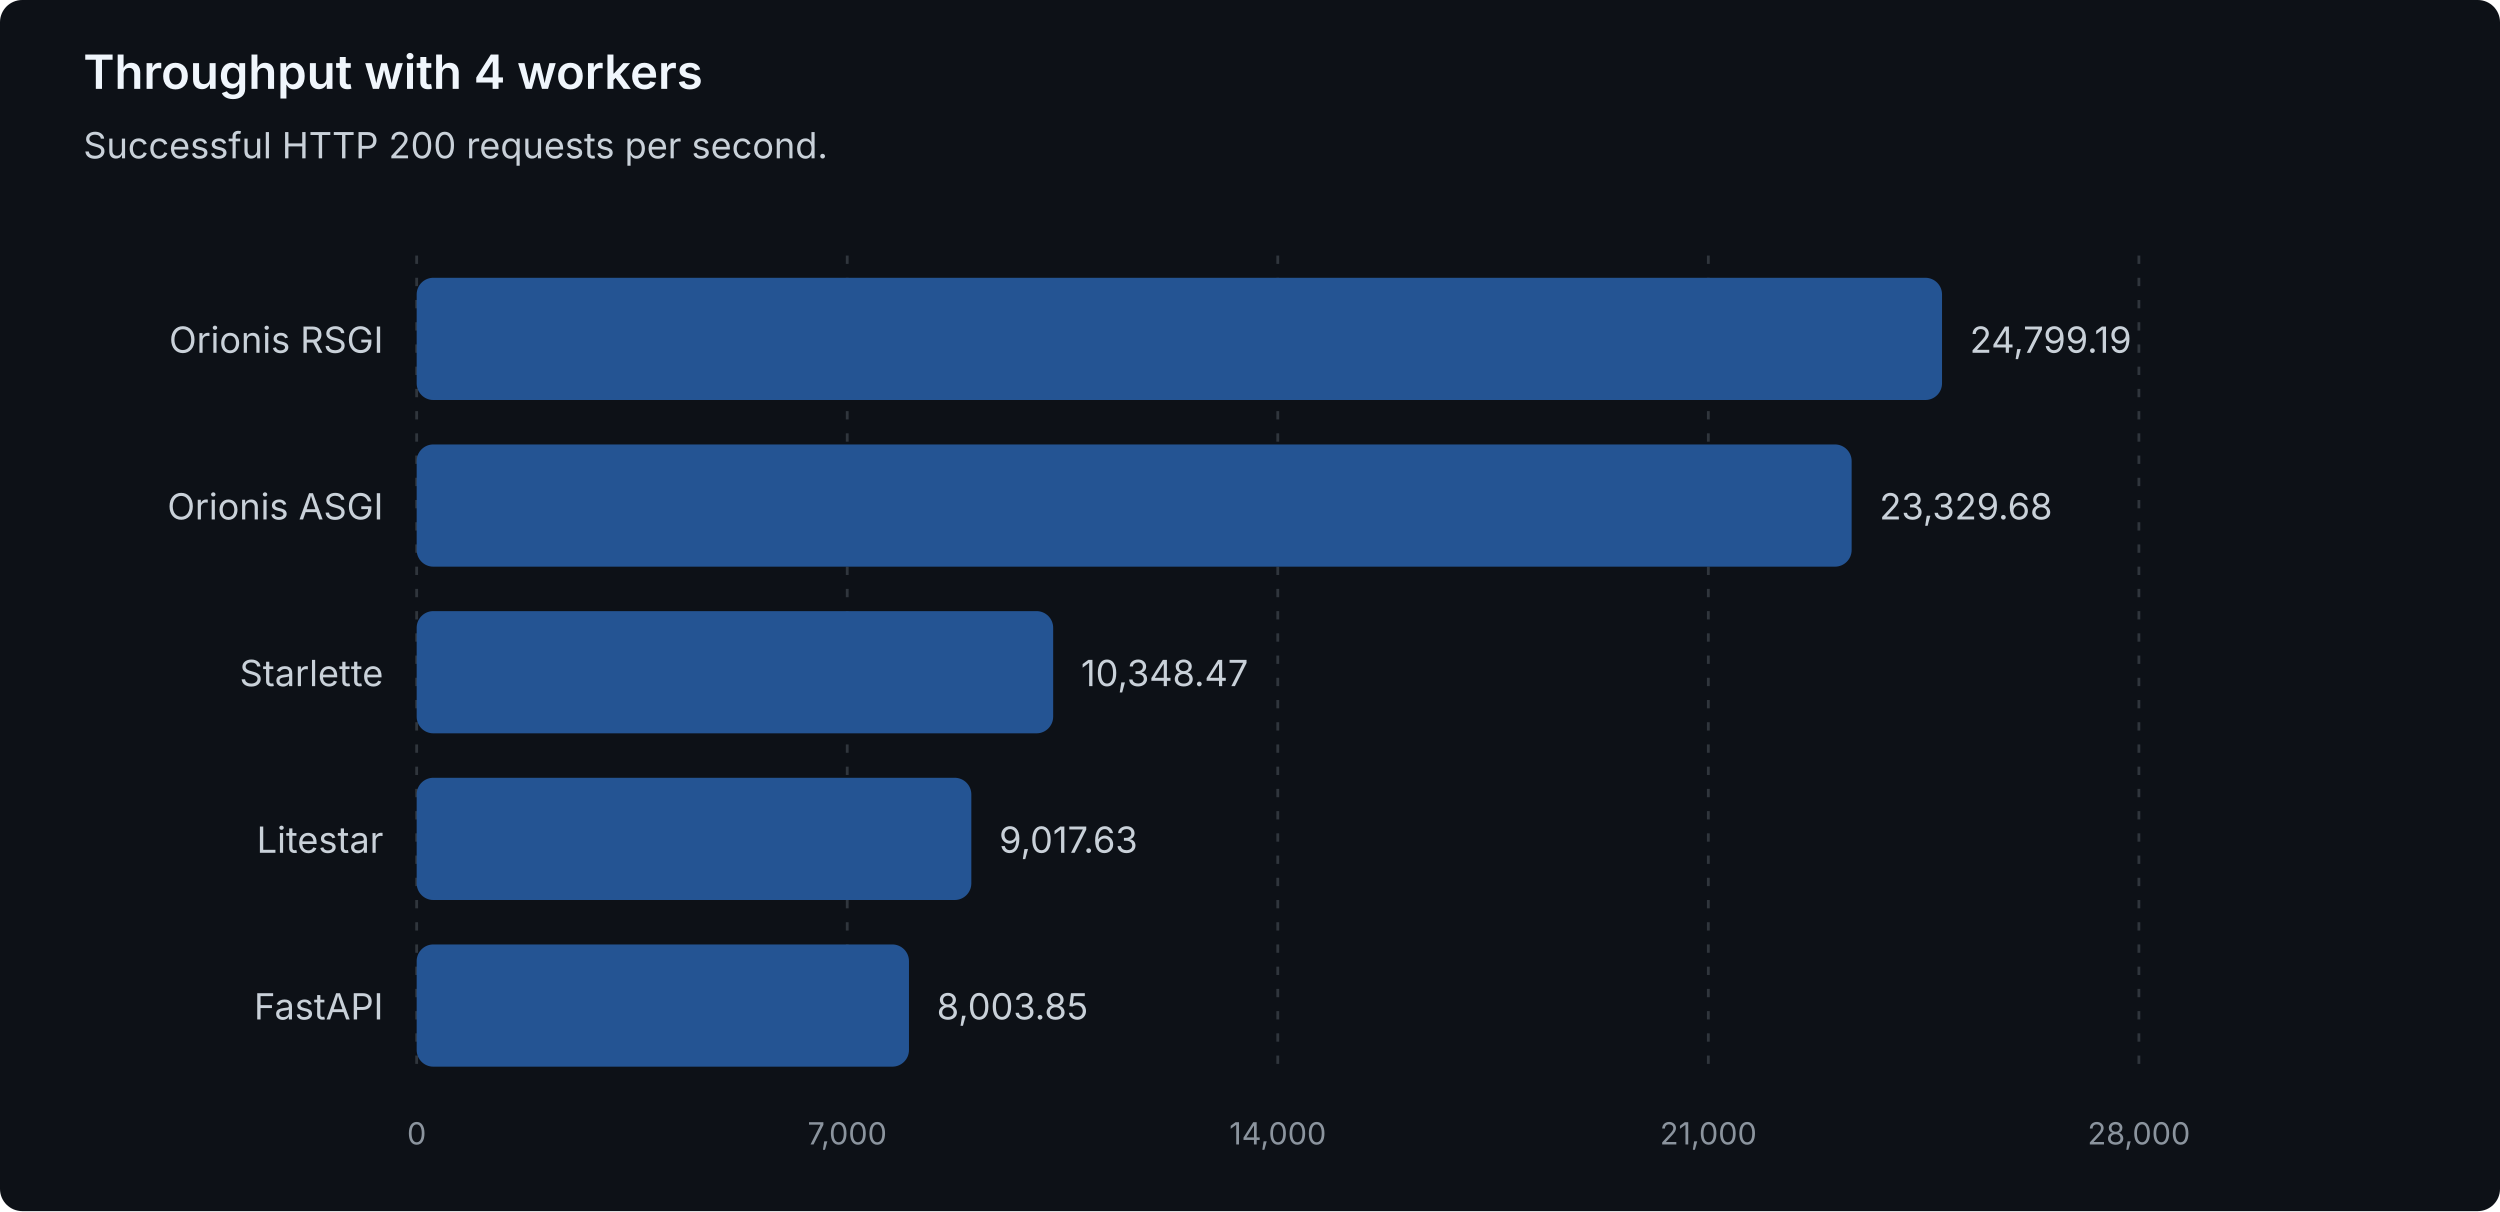
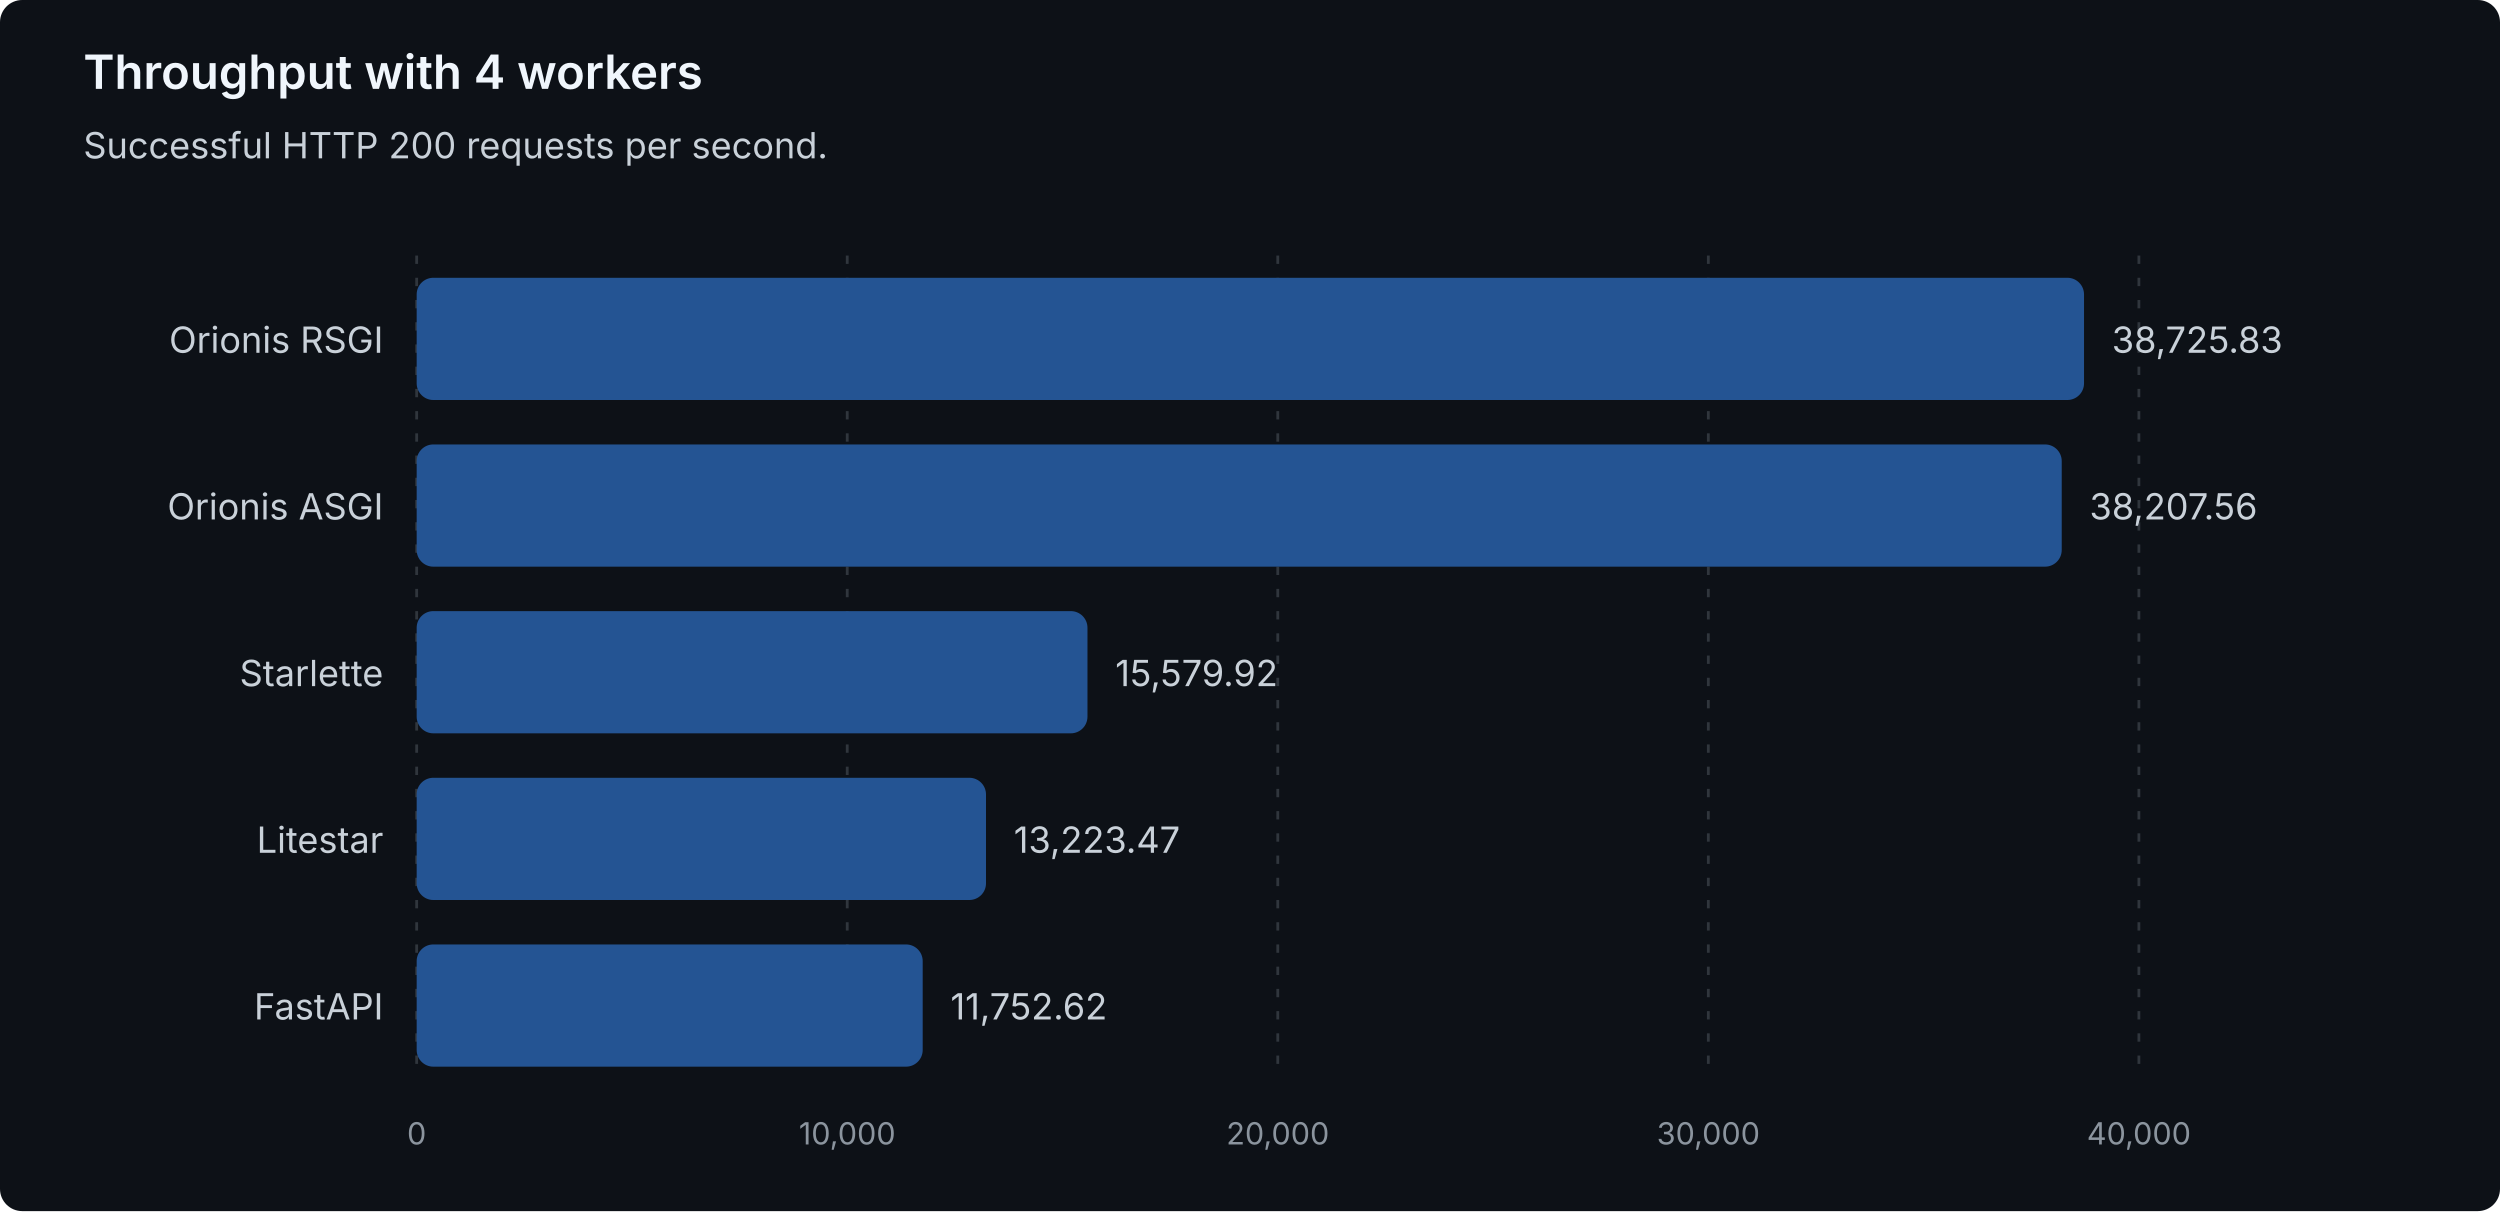
<svg xmlns="http://www.w3.org/2000/svg" width="900" height="436" viewBox="0 0 900 436" role="img" aria-labelledby="title description">
  <style>
text { font-family: system-ui, -apple-system, 'Segoe UI', sans-serif; }
.heading { fill: #f0f6fc; font-size: 17px; font-weight: 600; }
.label { fill: #c9d1d9; font-size: 13px; }
.muted { fill: #8b949e; font-size: 11px; }
.grid { stroke: #30363d; stroke-dasharray: 3 5; }
.bar { fill: #245493; }
</style>
  <rect width="900" height="436" rx="8" fill="#0d1117" />
  <text class="heading" x="30" y="32">Throughput with 4 workers</text>
  <text class="label" x="30" y="57">Successful HTTP 200 requests per second.</text>
  <line class="grid" x1="150.00" y1="92" x2="150.00" y2="388" />
  <text class="muted" x="150.00" y="412" text-anchor="middle">0</text>
  <line class="grid" x1="305.00" y1="92" x2="305.00" y2="388" />
-   <text class="muted" x="305.00" y="412" text-anchor="middle">7,000</text>
+   <text class="muted" x="305.00" y="412" text-anchor="middle">10,000</text>
  <line class="grid" x1="460.00" y1="92" x2="460.00" y2="388" />
-   <text class="muted" x="460.00" y="412" text-anchor="middle">14,000</text>
+   <text class="muted" x="460.00" y="412" text-anchor="middle">20,000</text>
  <line class="grid" x1="615.00" y1="92" x2="615.00" y2="388" />
-   <text class="muted" x="615.00" y="412" text-anchor="middle">21,000</text>
+   <text class="muted" x="615.00" y="412" text-anchor="middle">30,000</text>
  <line class="grid" x1="770.00" y1="92" x2="770.00" y2="388" />
-   <text class="muted" x="770.00" y="412" text-anchor="middle">28,000</text>
+   <text class="muted" x="770.00" y="412" text-anchor="middle">40,000</text>
  <g data-framework="orionis-rsgi">
    <text class="label" x="138" y="127" text-anchor="end">Orionis RSGI</text>
-     <rect class="bar" x="150" y="100" width="549.13" height="44" rx="6" />
-     <text class="label" x="709.13" y="127">24,799.19</text>
+     <rect class="bar" x="150" y="100" width="600.25" height="44" rx="6" />
+     <text class="label" x="760.25" y="127">38,725.83</text>
  </g>
  <g data-framework="orionis-asgi">
    <text class="label" x="138" y="187" text-anchor="end">Orionis ASGI</text>
-     <rect class="bar" x="150" y="160" width="516.59" height="44" rx="6" />
-     <text class="label" x="676.59" y="187">23,329.68</text>
+     <rect class="bar" x="150" y="160" width="592.22" height="44" rx="6" />
+     <text class="label" x="752.22" y="187">38,207.56</text>
  </g>
  <g data-framework="starlette">
    <text class="label" x="138" y="247" text-anchor="end">Starlette</text>
-     <rect class="bar" x="150" y="220" width="229.14" height="44" rx="6" />
-     <text class="label" x="389.14" y="247">10,348.47</text>
+     <rect class="bar" x="150" y="220" width="241.49" height="44" rx="6" />
+     <text class="label" x="401.49" y="247">15,579.92</text>
  </g>
  <g data-framework="litestar">
    <text class="label" x="138" y="307" text-anchor="end">Litestar</text>
-     <rect class="bar" x="150" y="280" width="199.68" height="44" rx="6" />
-     <text class="label" x="359.68" y="307">9,017.63</text>
+     <rect class="bar" x="150" y="280" width="204.96" height="44" rx="6" />
+     <text class="label" x="364.96" y="307">13,223.47</text>
  </g>
  <g data-framework="fastapi">
    <text class="label" x="138" y="367" text-anchor="end">FastAPI</text>
-     <rect class="bar" x="150" y="340" width="177.23" height="44" rx="6" />
-     <text class="label" x="337.23" y="367">8,003.85</text>
+     <rect class="bar" x="150" y="340" width="182.17" height="44" rx="6" />
+     <text class="label" x="342.17" y="367">11,752.62</text>
  </g>
</svg>
